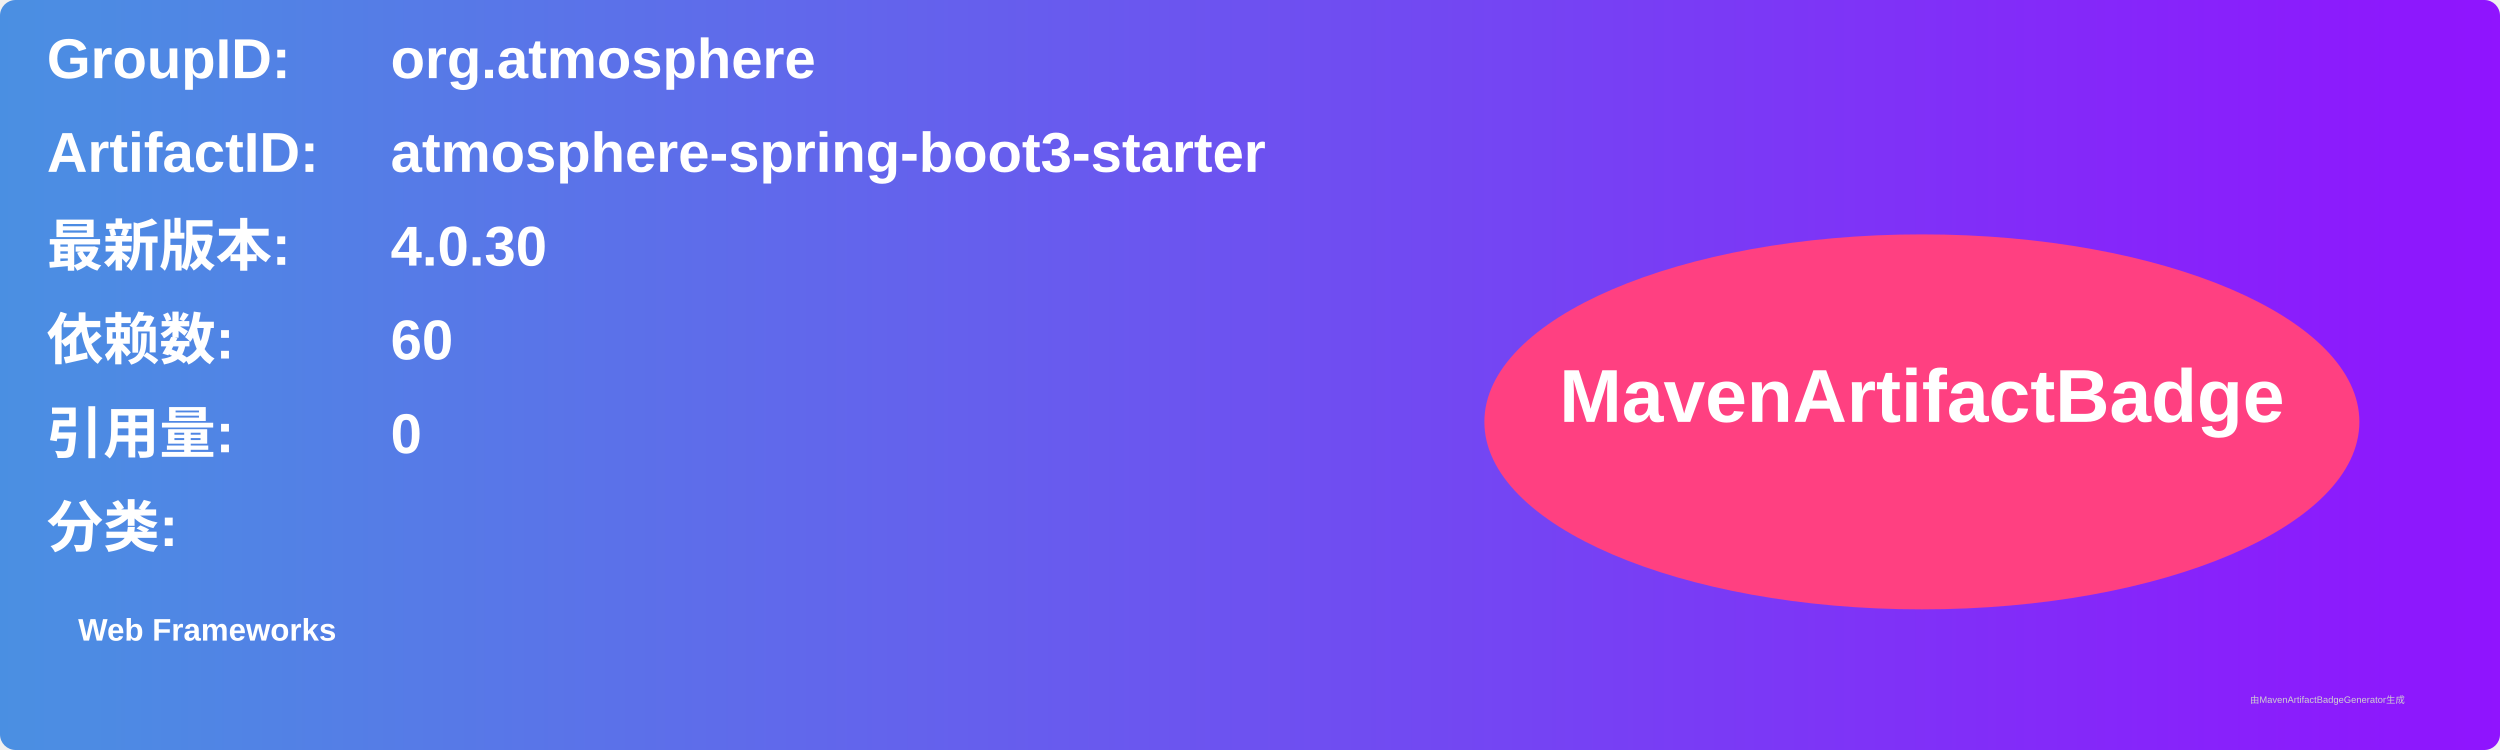
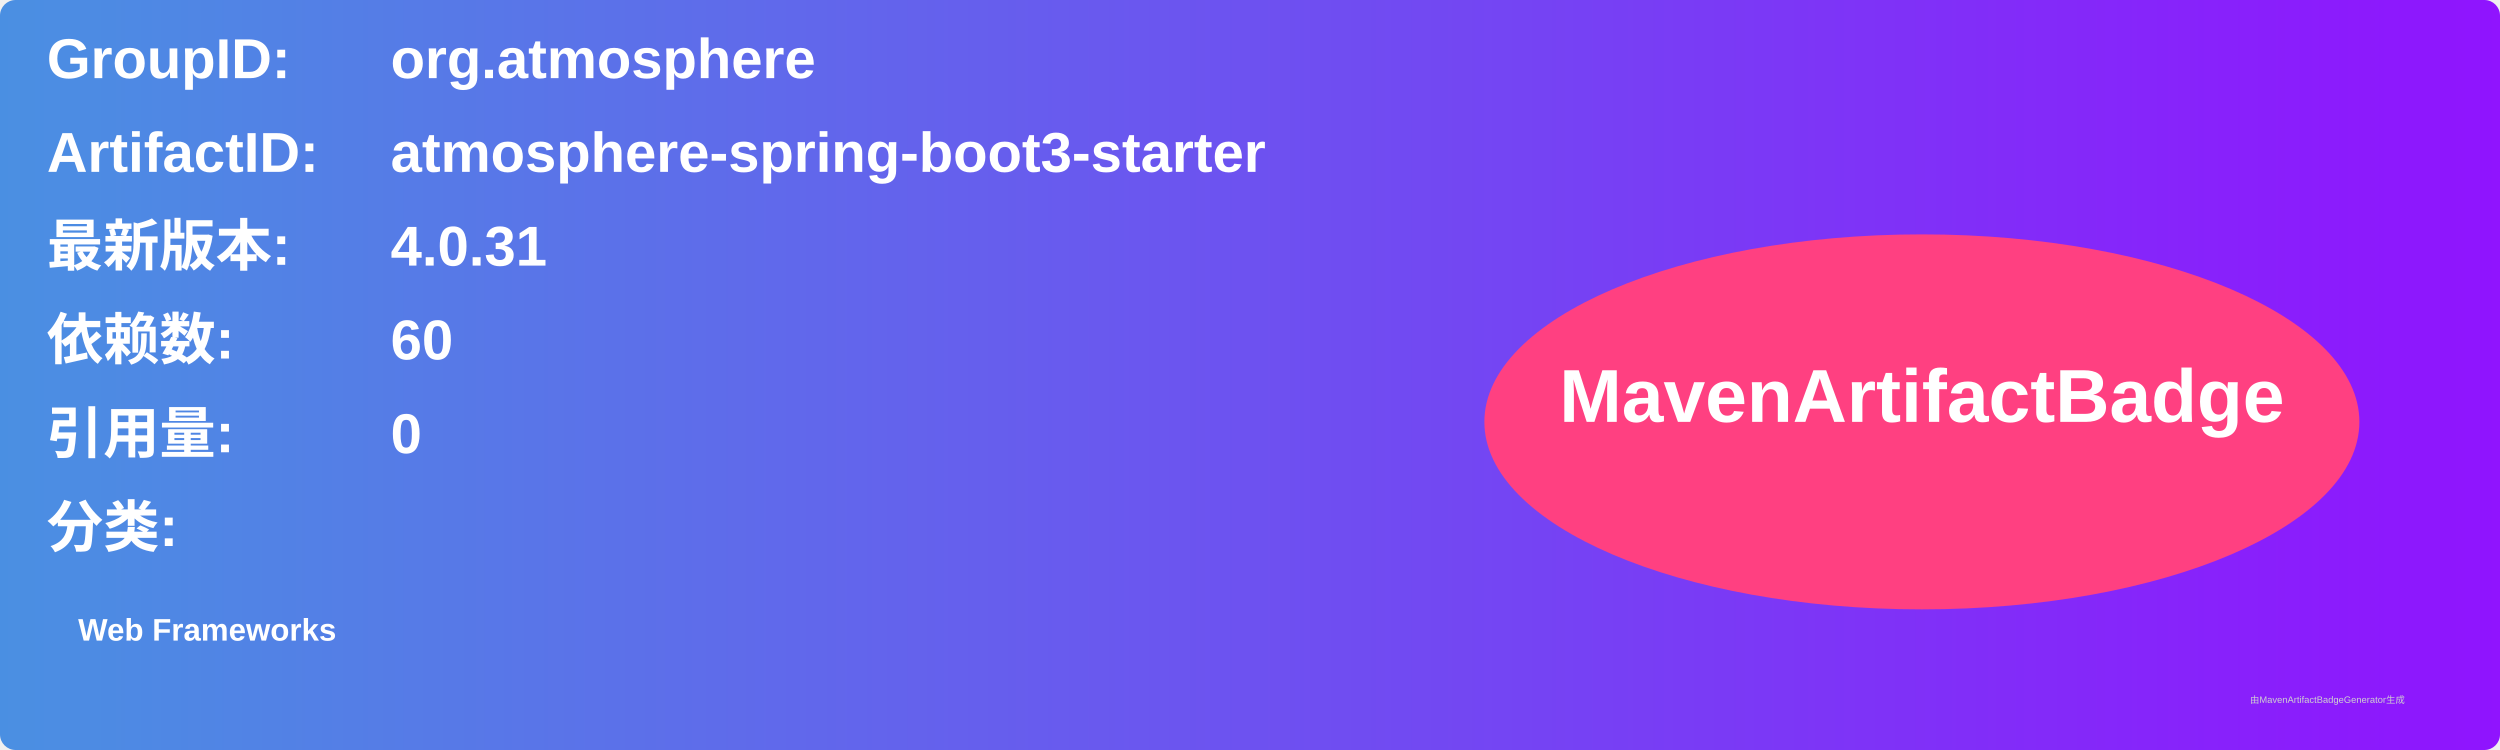
<svg xmlns="http://www.w3.org/2000/svg" width="800" height="240" viewBox="0 0 800 240">
  <linearGradient id="grad" x1="0%" y1="0%" x2="100%" y2="0%">
    <stop offset="0%" stop-color="#4a90e2" />
    <stop offset="100%" stop-color="#9013fe" />
  </linearGradient>
  <rect width="100%" height="100%" rx="5" ry="5" fill="url(#grad)" />
  <g transform="translate(15, 15)">
    <text x="0" y="10" font-family="Arial" font-size="18" fill="white" font-weight="bold" width="260">GroupID:</text>
    <text x="110" y="10" font-family="Arial" font-size="18" fill="white" font-weight="bold" width="460">org.atmosphere</text>
    <text x="0" y="40" font-family="Arial" font-size="18" fill="white" font-weight="bold" width="260">ArtifactID:</text>
    <text x="110" y="40" font-family="Arial" font-size="18" fill="white" font-weight="bold" width="460">atmosphere-spring-boot3-starter</text>
    <text x="0" y="70" font-family="Arial" font-size="18" fill="white" font-weight="bold">最新版本:</text>
    <text x="110" y="70" font-family="Arial" font-size="18" fill="white" font-weight="bold">
-       <tspan font-weight="bold">4.0.30</tspan>
+       <tspan font-weight="bold">4.0.31</tspan>
    </text>
    <text x="0" y="100" font-family="Arial" font-size="18" fill="white" font-weight="bold">依赖数: </text>
    <text x="110" y="100" font-family="Arial" font-size="18" fill="white">
      <tspan font-weight="bold">60</tspan>
    </text>
    <text x="0" y="130" font-family="Arial" font-size="18" fill="white" font-weight="bold">引用量: </text>
    <text x="110" y="130" font-family="Arial" font-size="18" fill="white">
      <tspan font-weight="bold">0</tspan>
    </text>
    <text x="0" y="160" font-family="Arial" font-size="18" fill="white" font-weight="bold">分类:</text>
    <text x="10" y="190" font-family="Arial" font-size="10" fill="white">
      <tspan font-weight="bold">Web Frameworks</tspan>
    </text>
    <ellipse cx="600" cy="120" rx="140" ry="60" fill="#ff4081" />
    <text x="600" y="120" text-anchor="middle" font-family="Arial" font-size="24" fill="white" font-weight="bold">MavenArtifactBadge</text>
  </g>
  <text x="720" y="225" font-family="Arial" font-size="3" fill="#d0d0d0">由MavenArtifactBadgeGenerator生成</text>
</svg>
